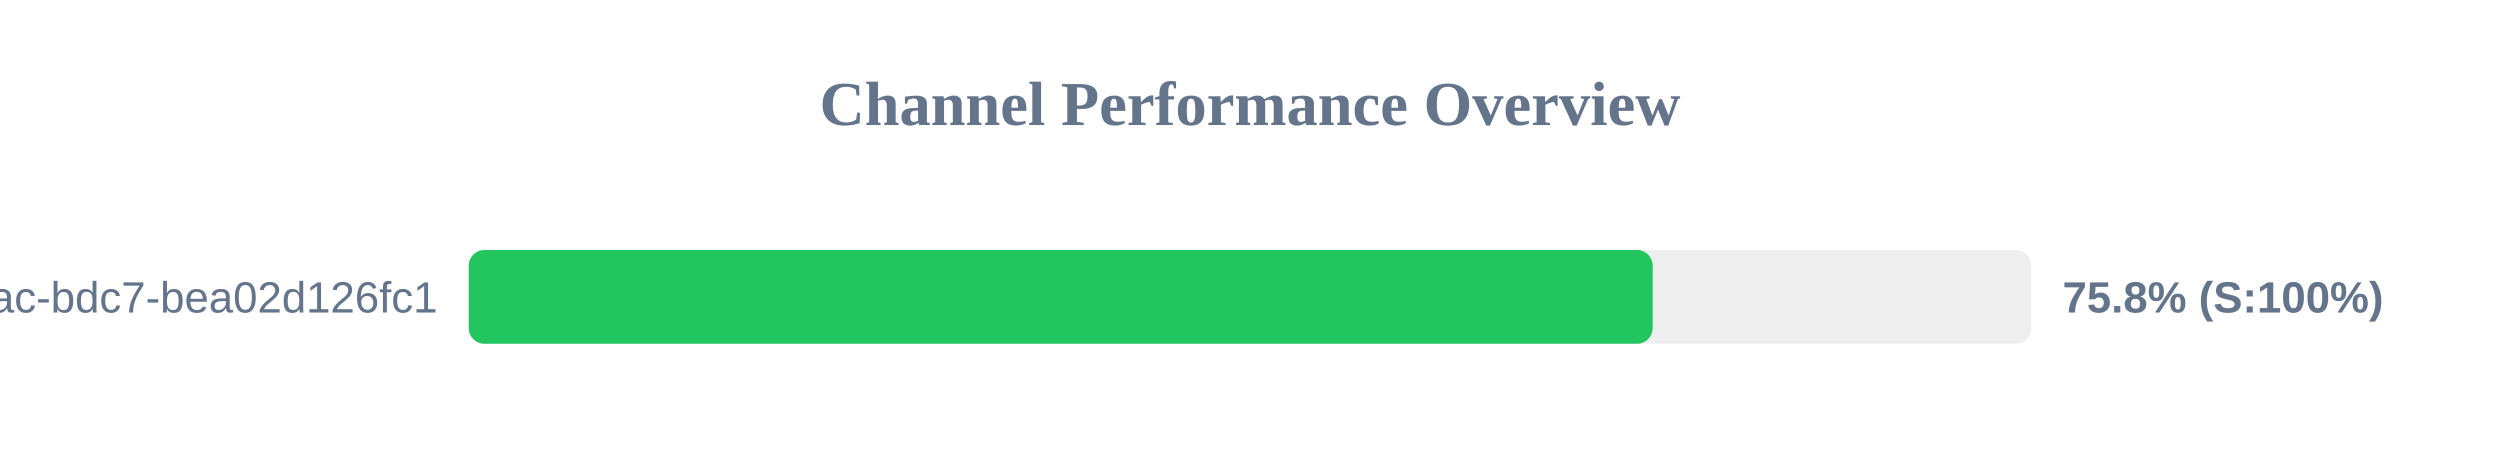
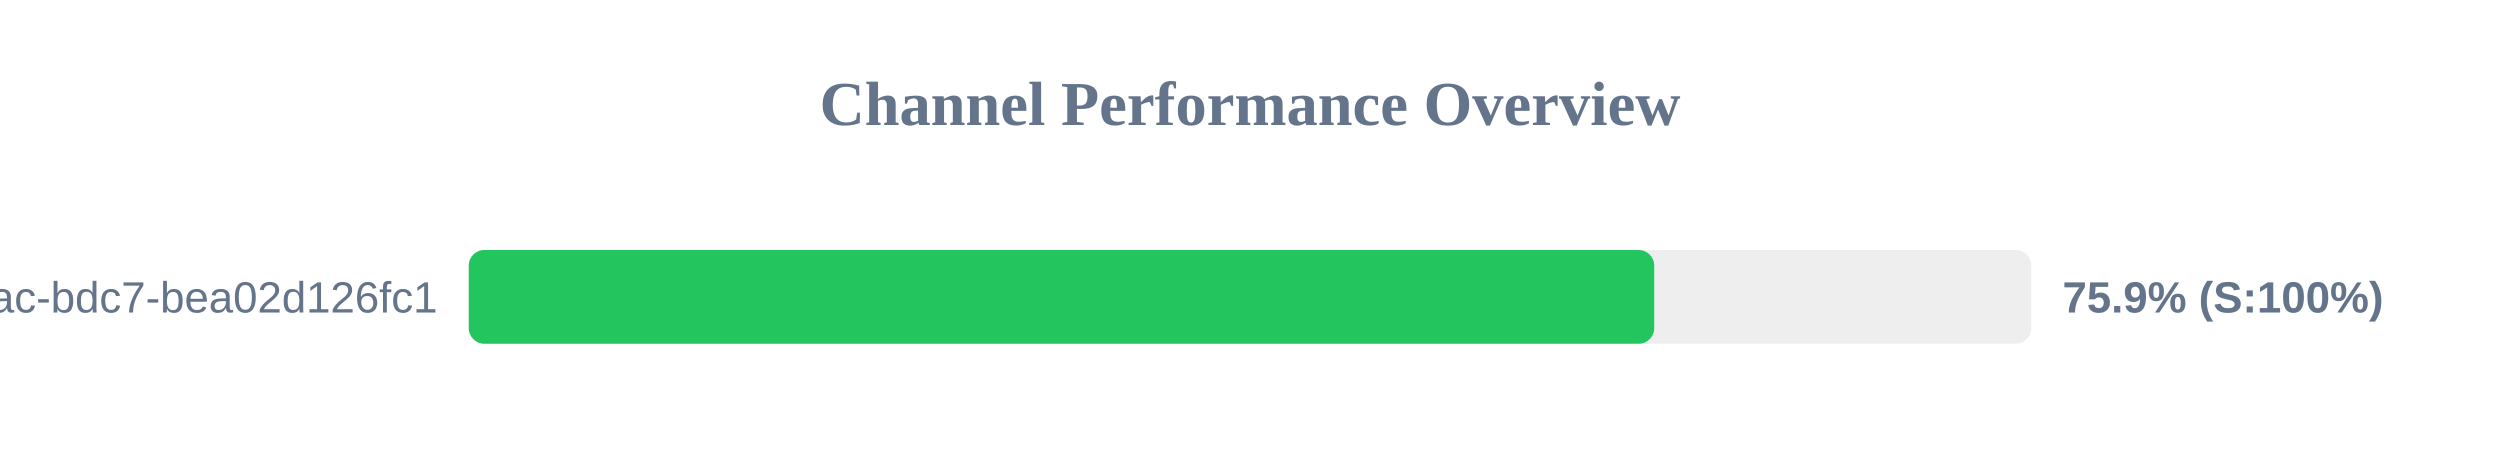
<svg xmlns="http://www.w3.org/2000/svg" width="800" height="150" version="1.1">
  <style>
        .row { font: 14px Arial; fill: #64748b; }
        .score { font: bold 14px Arial; fill: #64748b; }
    </style>
  <text x="400" y="40" text-anchor="middle" font-size="20px" font-weight="bold" fill="#64748b">Channel Performance Overview</text>
  <rect x="150" y="80" width="500" height="30" fill="#eee" rx="5" />
-   <rect x="150" y="80" width="378.85" height="30" fill="#22c55e" rx="5" />
+   <rect x="150" y="80" width="379.35" height="30" fill="#22c55e" rx="5" />
  <text x="140" y="100" text-anchor="end" class="row">?uuid=e31ad3e6-e341-42ac-bdc7-bea02d126fc1</text>
-   <text x="660" y="100" text-anchor="start" class="score">75.8% (S:100%)</text>
+   <text x="660" y="100" text-anchor="start" class="score">75.9% (S:100%)</text>
</svg>
